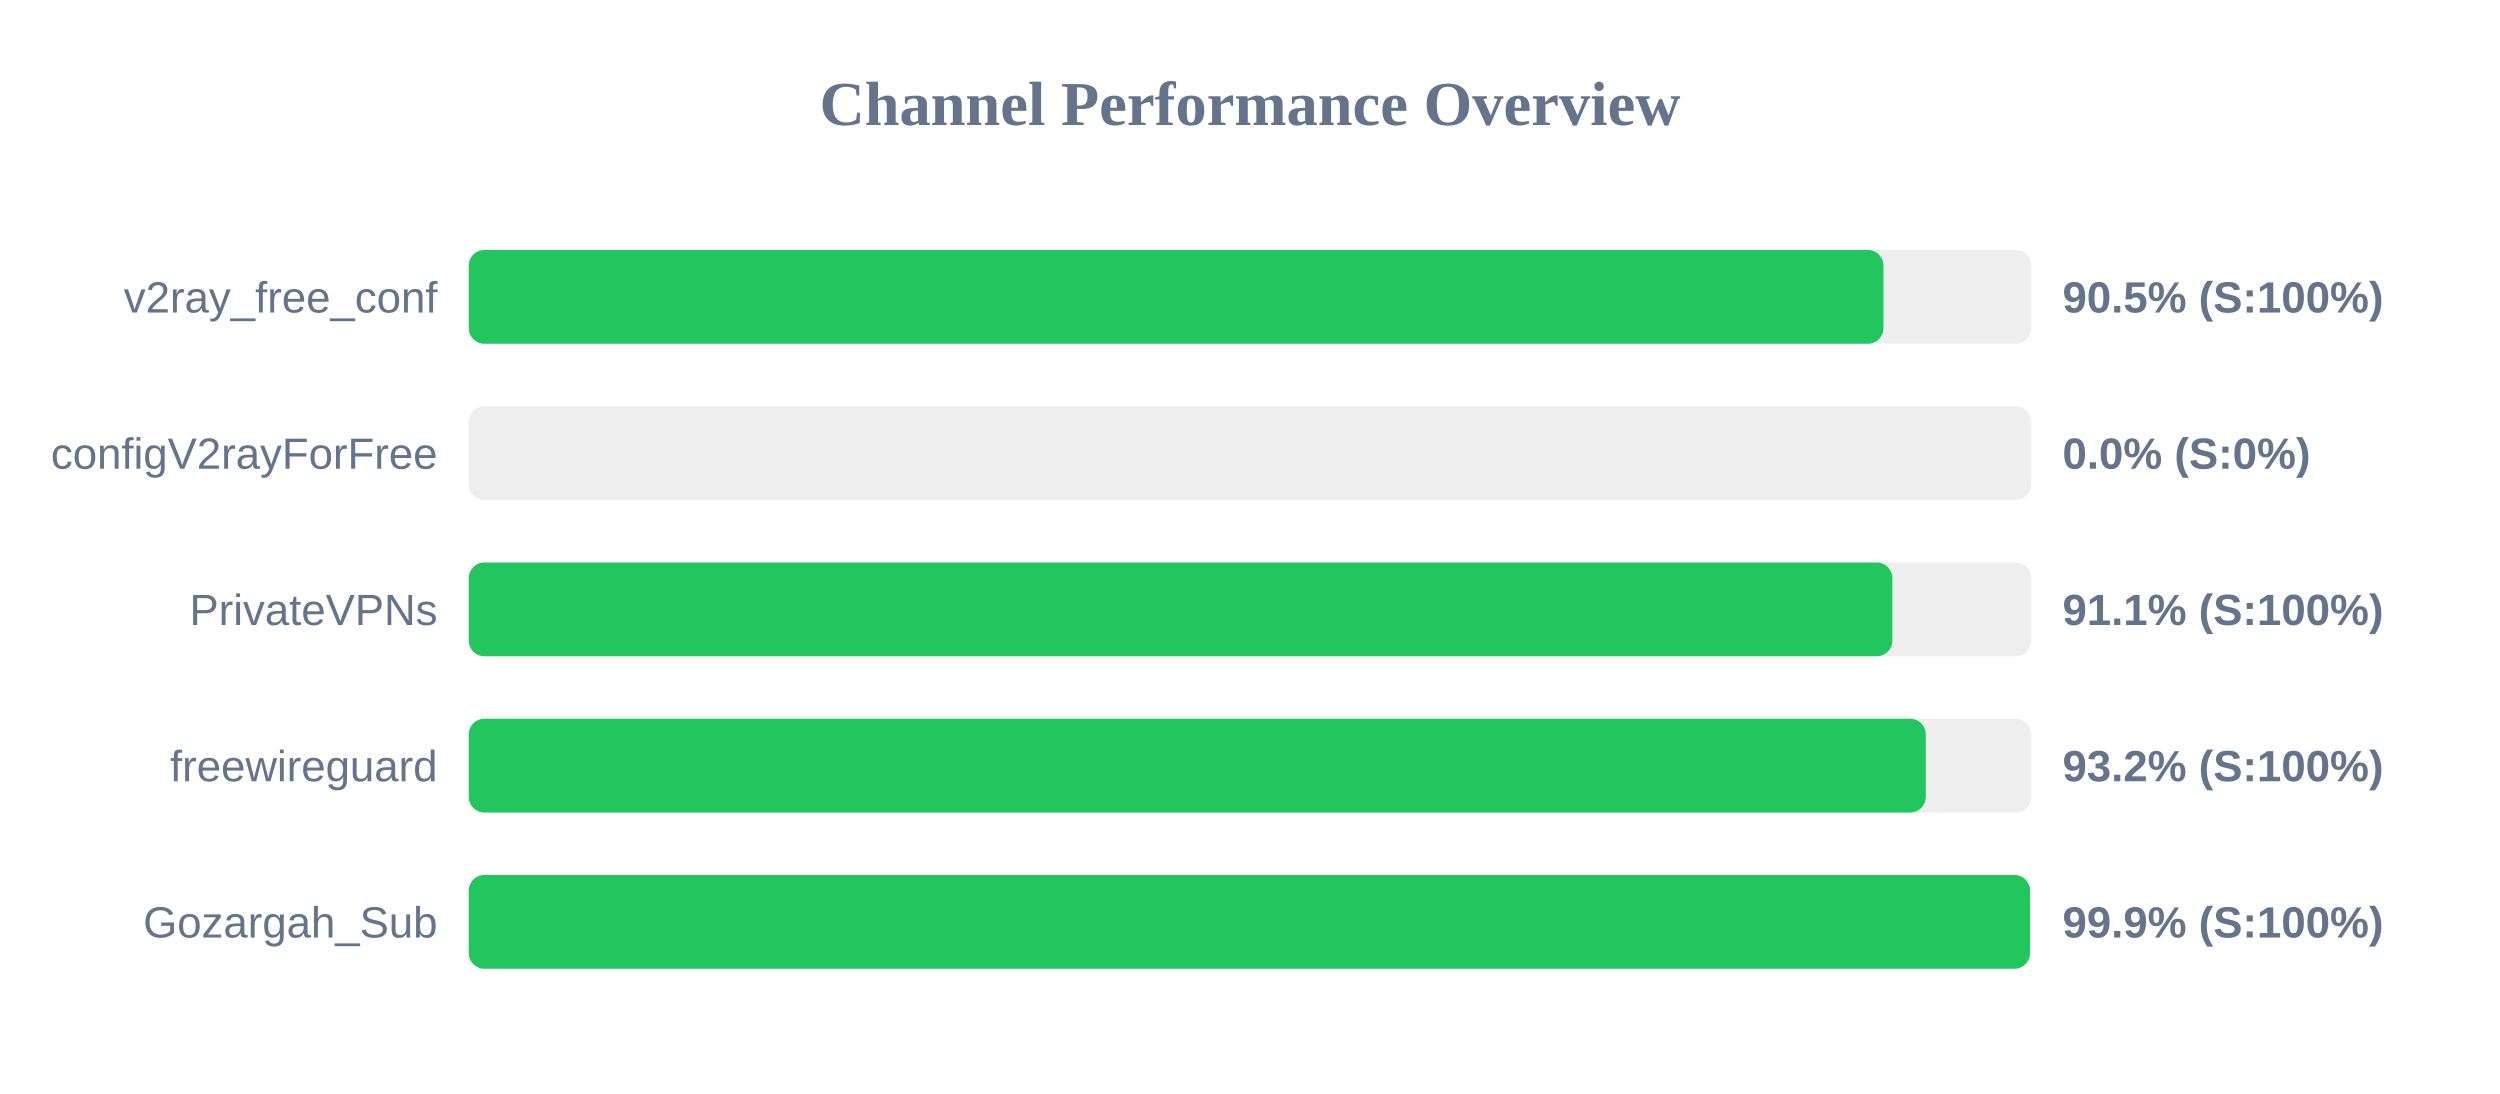
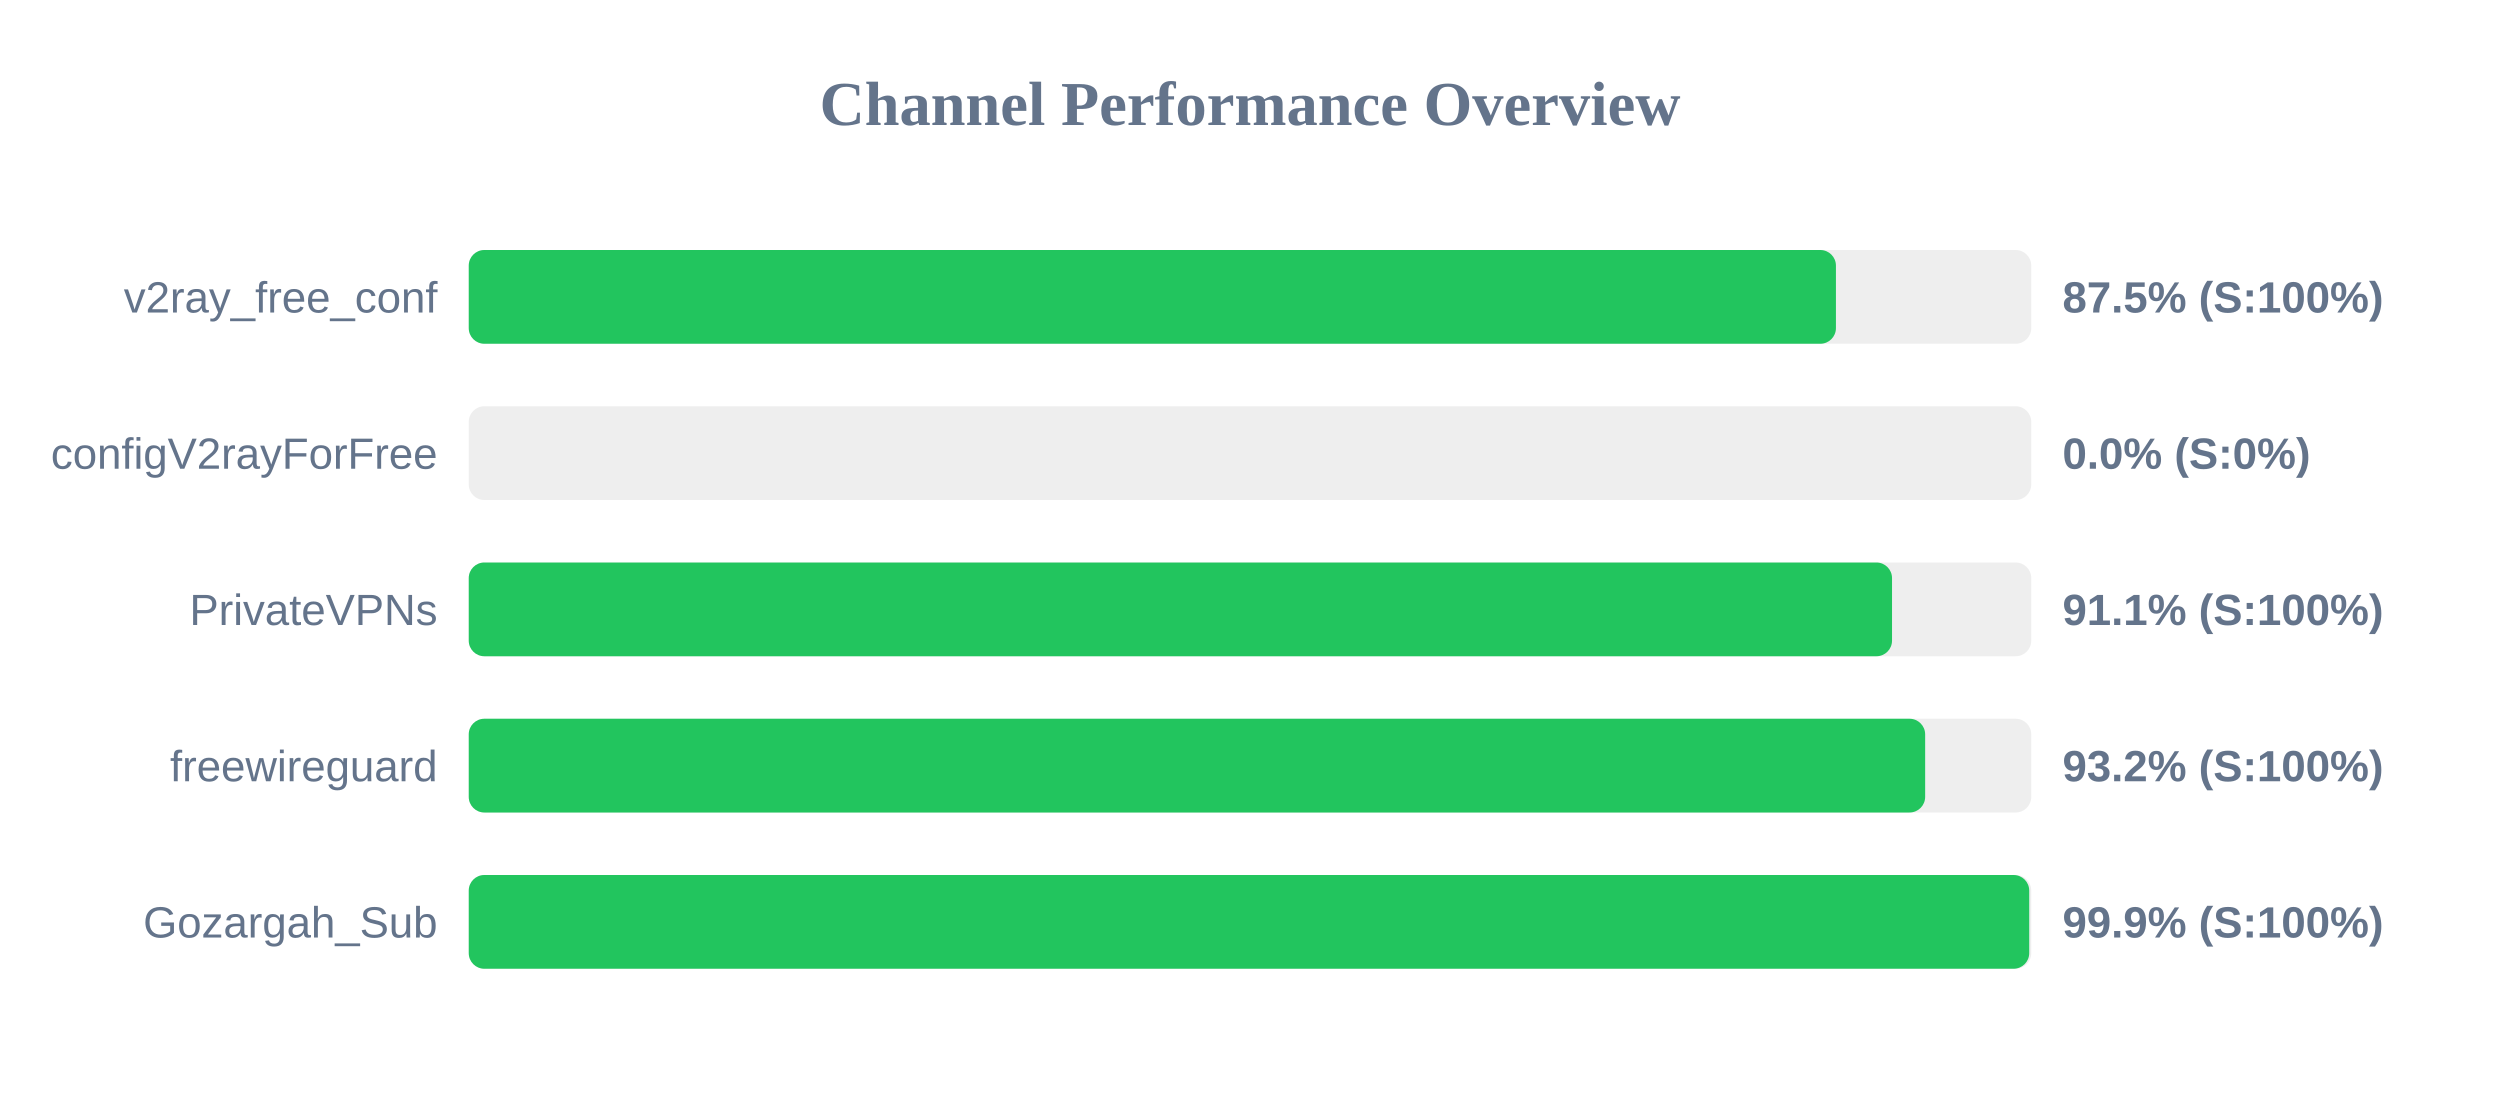
<svg xmlns="http://www.w3.org/2000/svg" width="800" height="350" version="1.1">
  <style>
        .row { font: 14px Arial; fill: #64748b; }
        .score { font: bold 14px Arial; fill: #64748b; }
    </style>
  <text x="400" y="40" text-anchor="middle" font-size="20px" font-weight="bold" fill="#64748b">Channel Performance Overview</text>
  <rect x="150" y="80" width="500" height="30" fill="#eee" rx="5" />
-   <rect x="150" y="80" width="452.7" height="30" fill="#22c55e" rx="5" />
+   <rect x="150" y="80" width="437.5" height="30" fill="#22c55e" rx="5" />
  <text x="140" y="100" text-anchor="end" class="row">v2ray_free_conf</text>
-   <text x="660" y="100" text-anchor="start" class="score">90.5% (S:100%)</text>
+   <text x="660" y="100" text-anchor="start" class="score">87.5% (S:100%)</text>
  <rect x="150" y="130" width="500" height="30" fill="#eee" rx="5" />
  <rect x="150" y="130" width="0.0" height="30" fill="#ef4444" rx="5" />
  <text x="140" y="150" text-anchor="end" class="row">configV2rayForFree</text>
  <text x="660" y="150" text-anchor="start" class="score">0.0% (S:0%)</text>
  <rect x="150" y="180" width="500" height="30" fill="#eee" rx="5" />
-   <rect x="150" y="180" width="455.55" height="30" fill="#22c55e" rx="5" />
+   <rect x="150" y="180" width="455.45" height="30" fill="#22c55e" rx="5" />
  <text x="140" y="200" text-anchor="end" class="row">PrivateVPNs</text>
  <text x="660" y="200" text-anchor="start" class="score">91.1% (S:100%)</text>
  <rect x="150" y="230" width="500" height="30" fill="#eee" rx="5" />
-   <rect x="150" y="230" width="466.25" height="30" fill="#22c55e" rx="5" />
+   <rect x="150" y="230" width="466.05" height="30" fill="#22c55e" rx="5" />
  <text x="140" y="250" text-anchor="end" class="row">freewireguard</text>
  <text x="660" y="250" text-anchor="start" class="score">93.2% (S:100%)</text>
  <rect x="150" y="280" width="500" height="30" fill="#eee" rx="5" />
-   <rect x="150" y="280" width="499.6" height="30" fill="#22c55e" rx="5" />
+   <rect x="150" y="280" width="499.35" height="30" fill="#22c55e" rx="5" />
  <text x="140" y="300" text-anchor="end" class="row">Gozargah_Sub</text>
  <text x="660" y="300" text-anchor="start" class="score">99.9% (S:100%)</text>
</svg>
